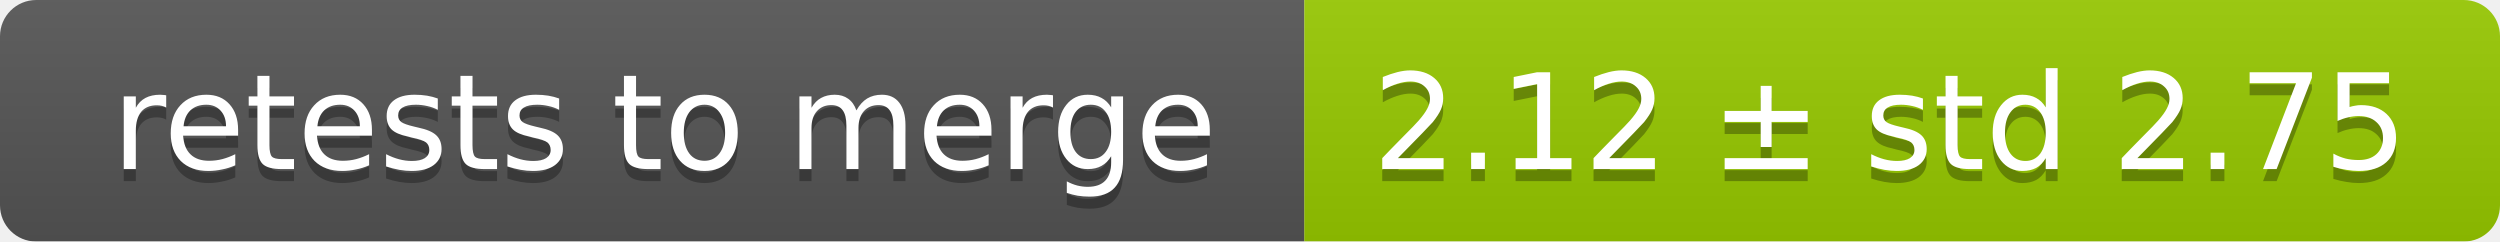
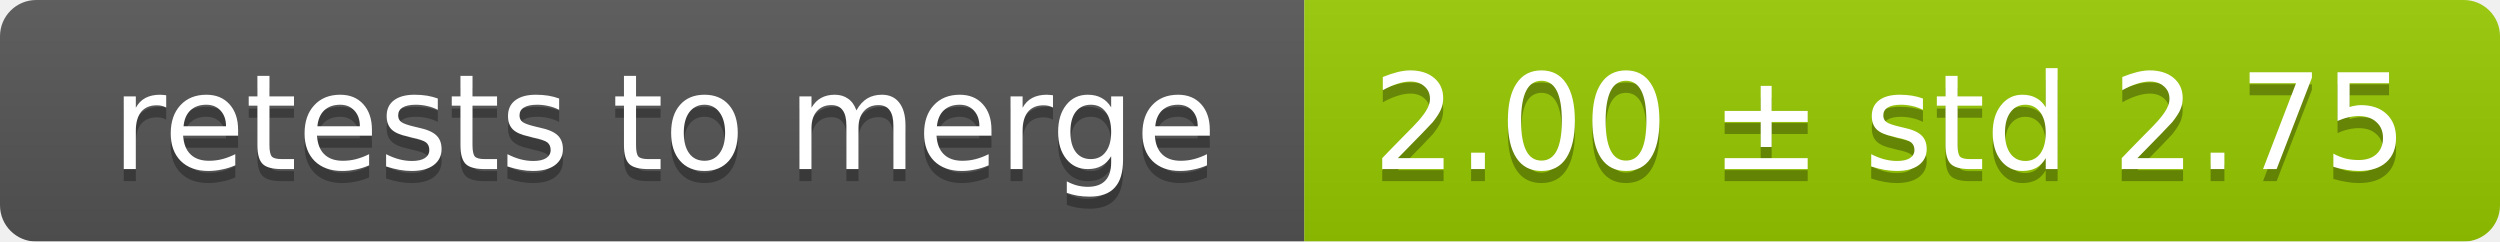
<svg xmlns="http://www.w3.org/2000/svg" width="207" height="20">
  <linearGradient id="smooth" x2="0" y2="100%">
    <stop offset="0" stop-color="#bbb" stop-opacity=".1" />
    <stop offset="1" stop-opacity=".1" />
  </linearGradient>
  <mask id="round">
    <rect width="207" height="20" rx="3" fill="#fff" />
  </mask>
  <g mask="url(#round)">
    <rect width="108" height="20" fill="#555" />
    <rect x="108" width="99" height="20" fill="#97ca00" />
    <rect width="207" height="20" fill="url(#smooth)" />
  </g>
  <g fill="#fff" text-anchor="middle" font-family="DejaVu Sans,Verdana,Geneva,sans-serif" font-size="11">
    <text x="55" y="15" fill="#010101" fill-opacity=".3">retests to merge</text>
    <text x="55" y="14">retests to merge</text>
-     <text x="156.5" y="15" fill="#010101" fill-opacity=".3">2.12 ± std 2.75</text>
-     <text x="156.5" y="14">2.12 ± std 2.75</text>
+     <text x="156.5" y="15" fill="#010101" fill-opacity=".3">2.00 ± std 2.75</text>
+     <text x="156.5" y="14">2.00 ± std 2.75</text>
  </g>
</svg>
